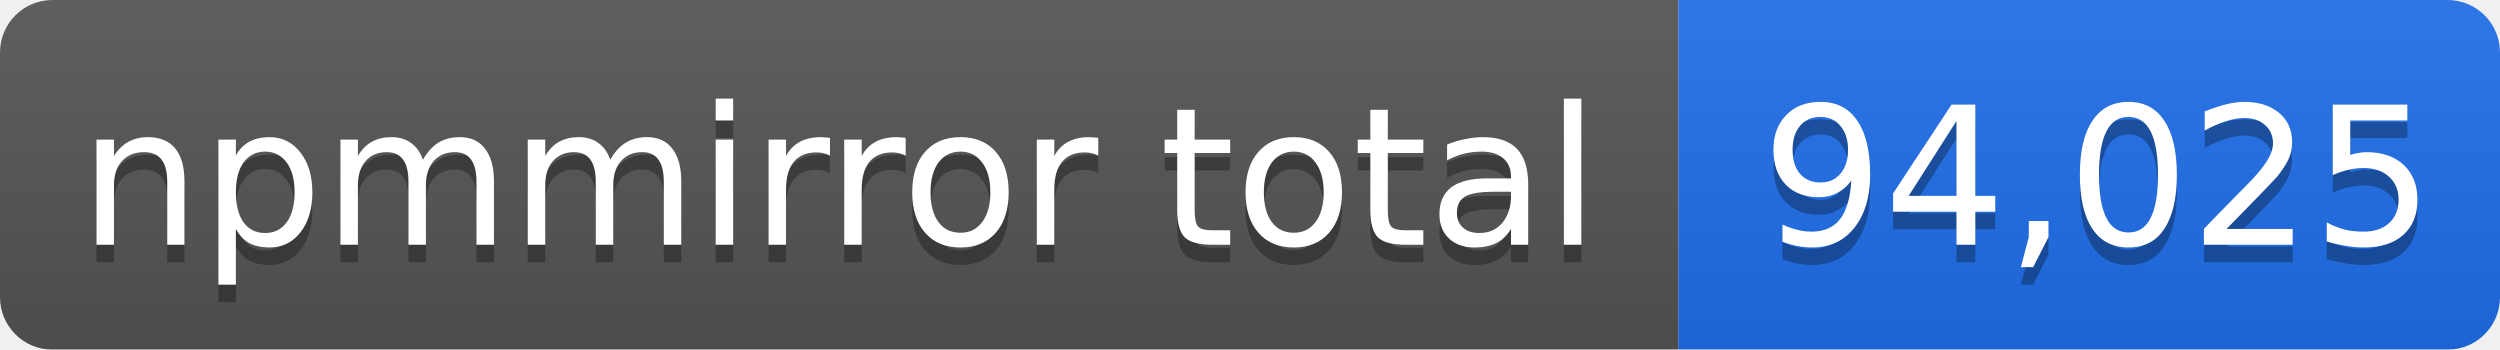
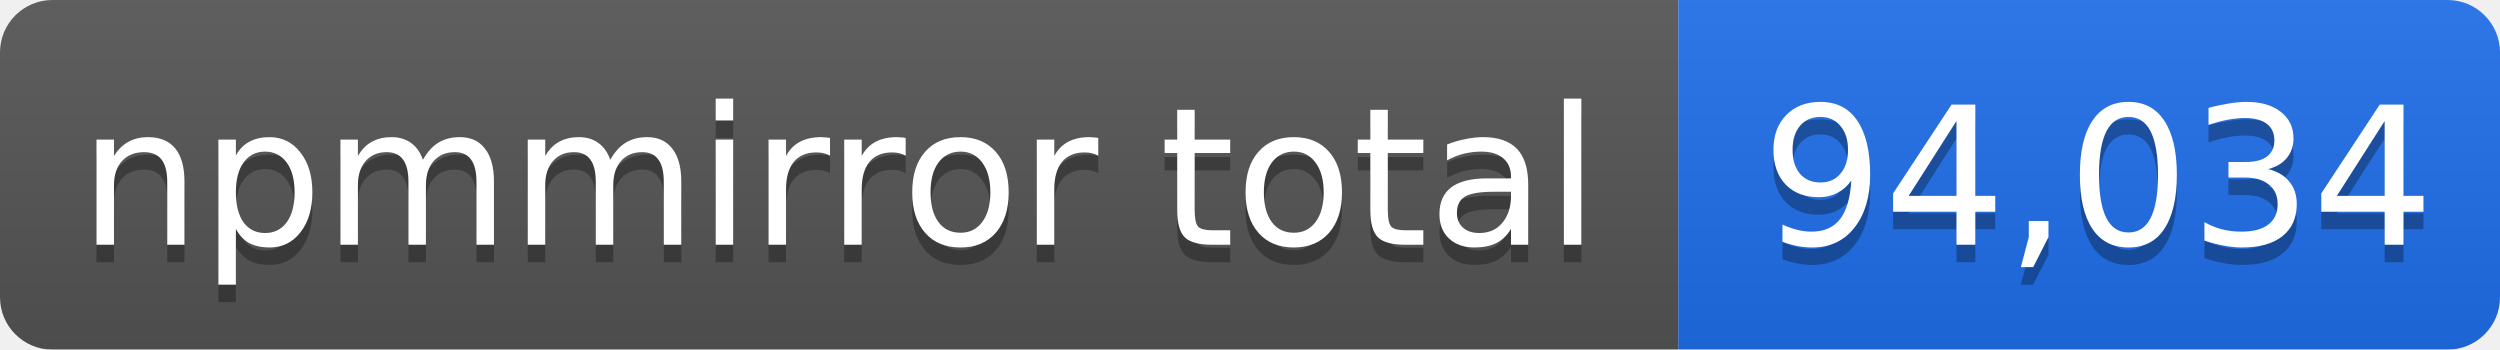
- <svg xmlns="http://www.w3.org/2000/svg" width="143" height="20" role="img" aria-label="npmmirror total: 94,025">
+ <svg xmlns="http://www.w3.org/2000/svg" width="143" height="20" role="img" aria-label="npmmirror total: 94,034">
  <linearGradient id="s" x2="0" y2="100%">
    <stop offset="0" stop-color="#bbb" stop-opacity=".1" />
    <stop offset="1" stop-opacity=".1" />
  </linearGradient>
  <mask id="m">
    <rect width="143" height="20" rx="3" fill="#fff" />
  </mask>
  <g mask="url(#m)">
    <rect width="96" height="20" fill="#555" />
    <rect x="96" width="47" height="20" fill="#1f6feb" />
    <rect width="143" height="20" fill="url(#s)" />
  </g>
  <g fill="#fff" text-anchor="middle" font-family="Verdana,Geneva,DejaVu Sans,sans-serif" font-size="11">
    <text x="48" y="15" fill="#010101" fill-opacity=".3">npmmirror total</text>
    <text x="48" y="14">npmmirror total</text>
-     <text x="120" y="15" fill="#010101" fill-opacity=".3">94,025</text>
-     <text x="120" y="14">94,025</text>
+     <text x="120" y="15" fill="#010101" fill-opacity=".3">94,034</text>
+     <text x="120" y="14">94,034</text>
  </g>
</svg>
